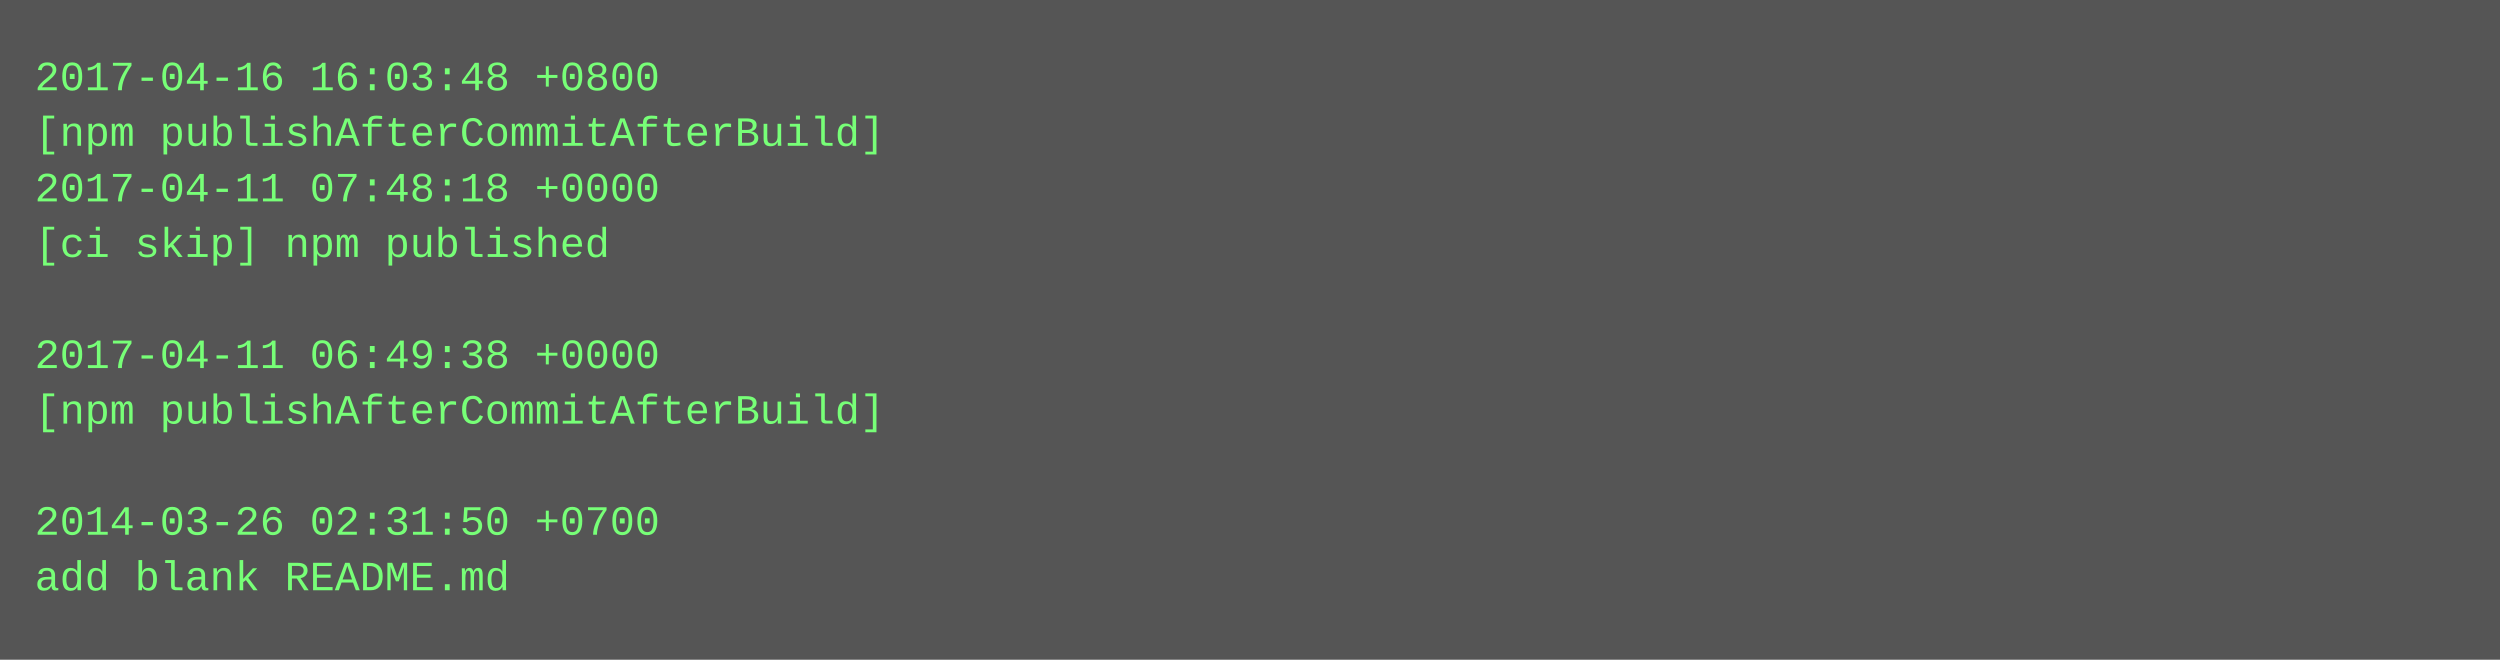
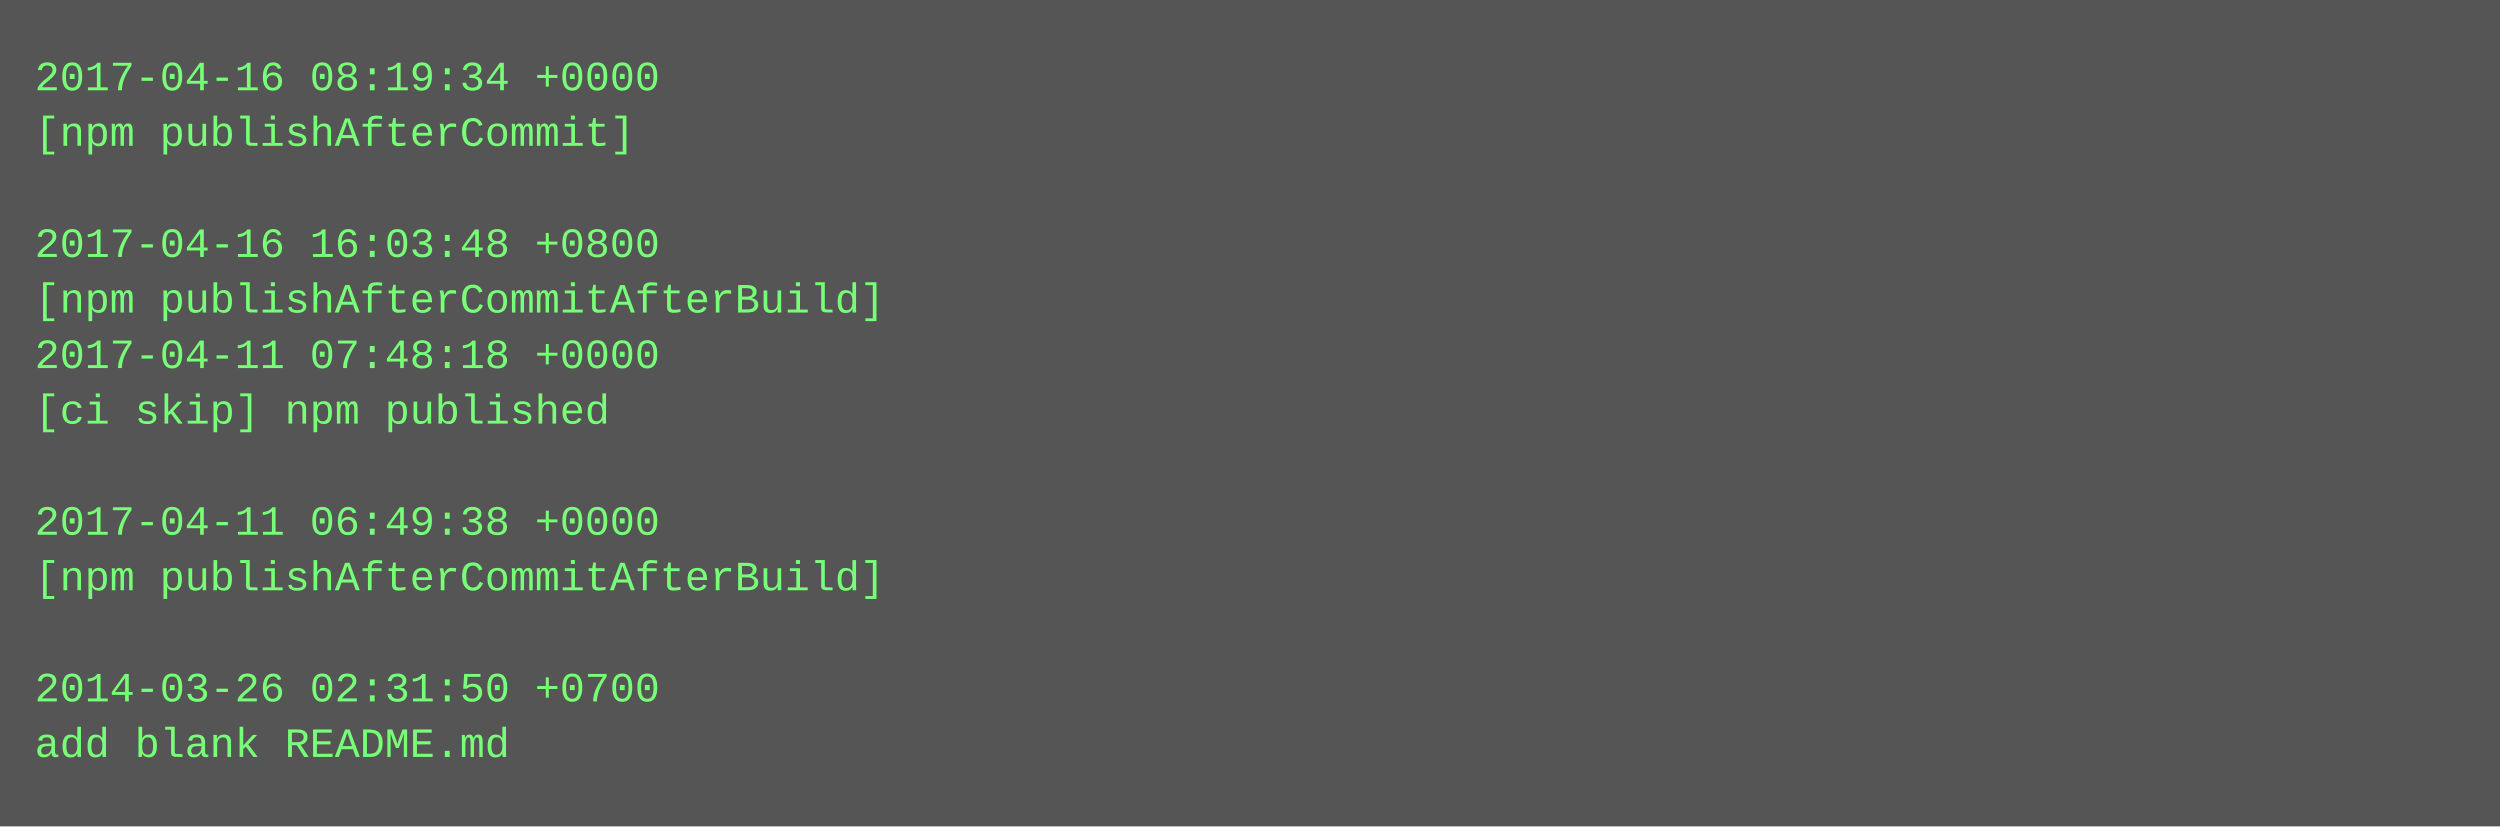
- <svg xmlns="http://www.w3.org/2000/svg" height="190" width="720">
-   <rect height="190" fill="#555" width="720" />
+ <svg xmlns="http://www.w3.org/2000/svg" height="238" width="720">
+   <rect height="238" fill="#555" width="720" />
  <text fill="#7f7" font-family="Courier New" font-size="12" xml:space="preserve">
-     <tspan x="10" y="26">2017-04-16 16:03:48 +0800</tspan>
-     <tspan x="10" y="42">[npm publishAfterCommitAfterBuild]</tspan>
-     <tspan x="10" y="58">2017-04-11 07:48:18 +0000</tspan>
-     <tspan x="10" y="74">[ci skip] npm published</tspan>
-     <tspan x="10" y="90" />
-     <tspan x="10" y="106">2017-04-11 06:49:38 +0000</tspan>
-     <tspan x="10" y="122">[npm publishAfterCommitAfterBuild]</tspan>
+     <tspan x="10" y="26">2017-04-16 08:19:34 +0000</tspan>
+     <tspan x="10" y="42">[npm publishAfterCommit]</tspan>
+     <tspan x="10" y="58" />
+     <tspan x="10" y="74">2017-04-16 16:03:48 +0800</tspan>
+     <tspan x="10" y="90">[npm publishAfterCommitAfterBuild]</tspan>
+     <tspan x="10" y="106">2017-04-11 07:48:18 +0000</tspan>
+     <tspan x="10" y="122">[ci skip] npm published</tspan>
    <tspan x="10" y="138" />
-     <tspan x="10" y="154">2014-03-26 02:31:50 +0700</tspan>
-     <tspan x="10" y="170">add blank README.md</tspan>
+     <tspan x="10" y="154">2017-04-11 06:49:38 +0000</tspan>
+     <tspan x="10" y="170">[npm publishAfterCommitAfterBuild]</tspan>
+     <tspan x="10" y="186" />
+     <tspan x="10" y="202">2014-03-26 02:31:50 +0700</tspan>
+     <tspan x="10" y="218">add blank README.md</tspan>
  </text>
</svg>
